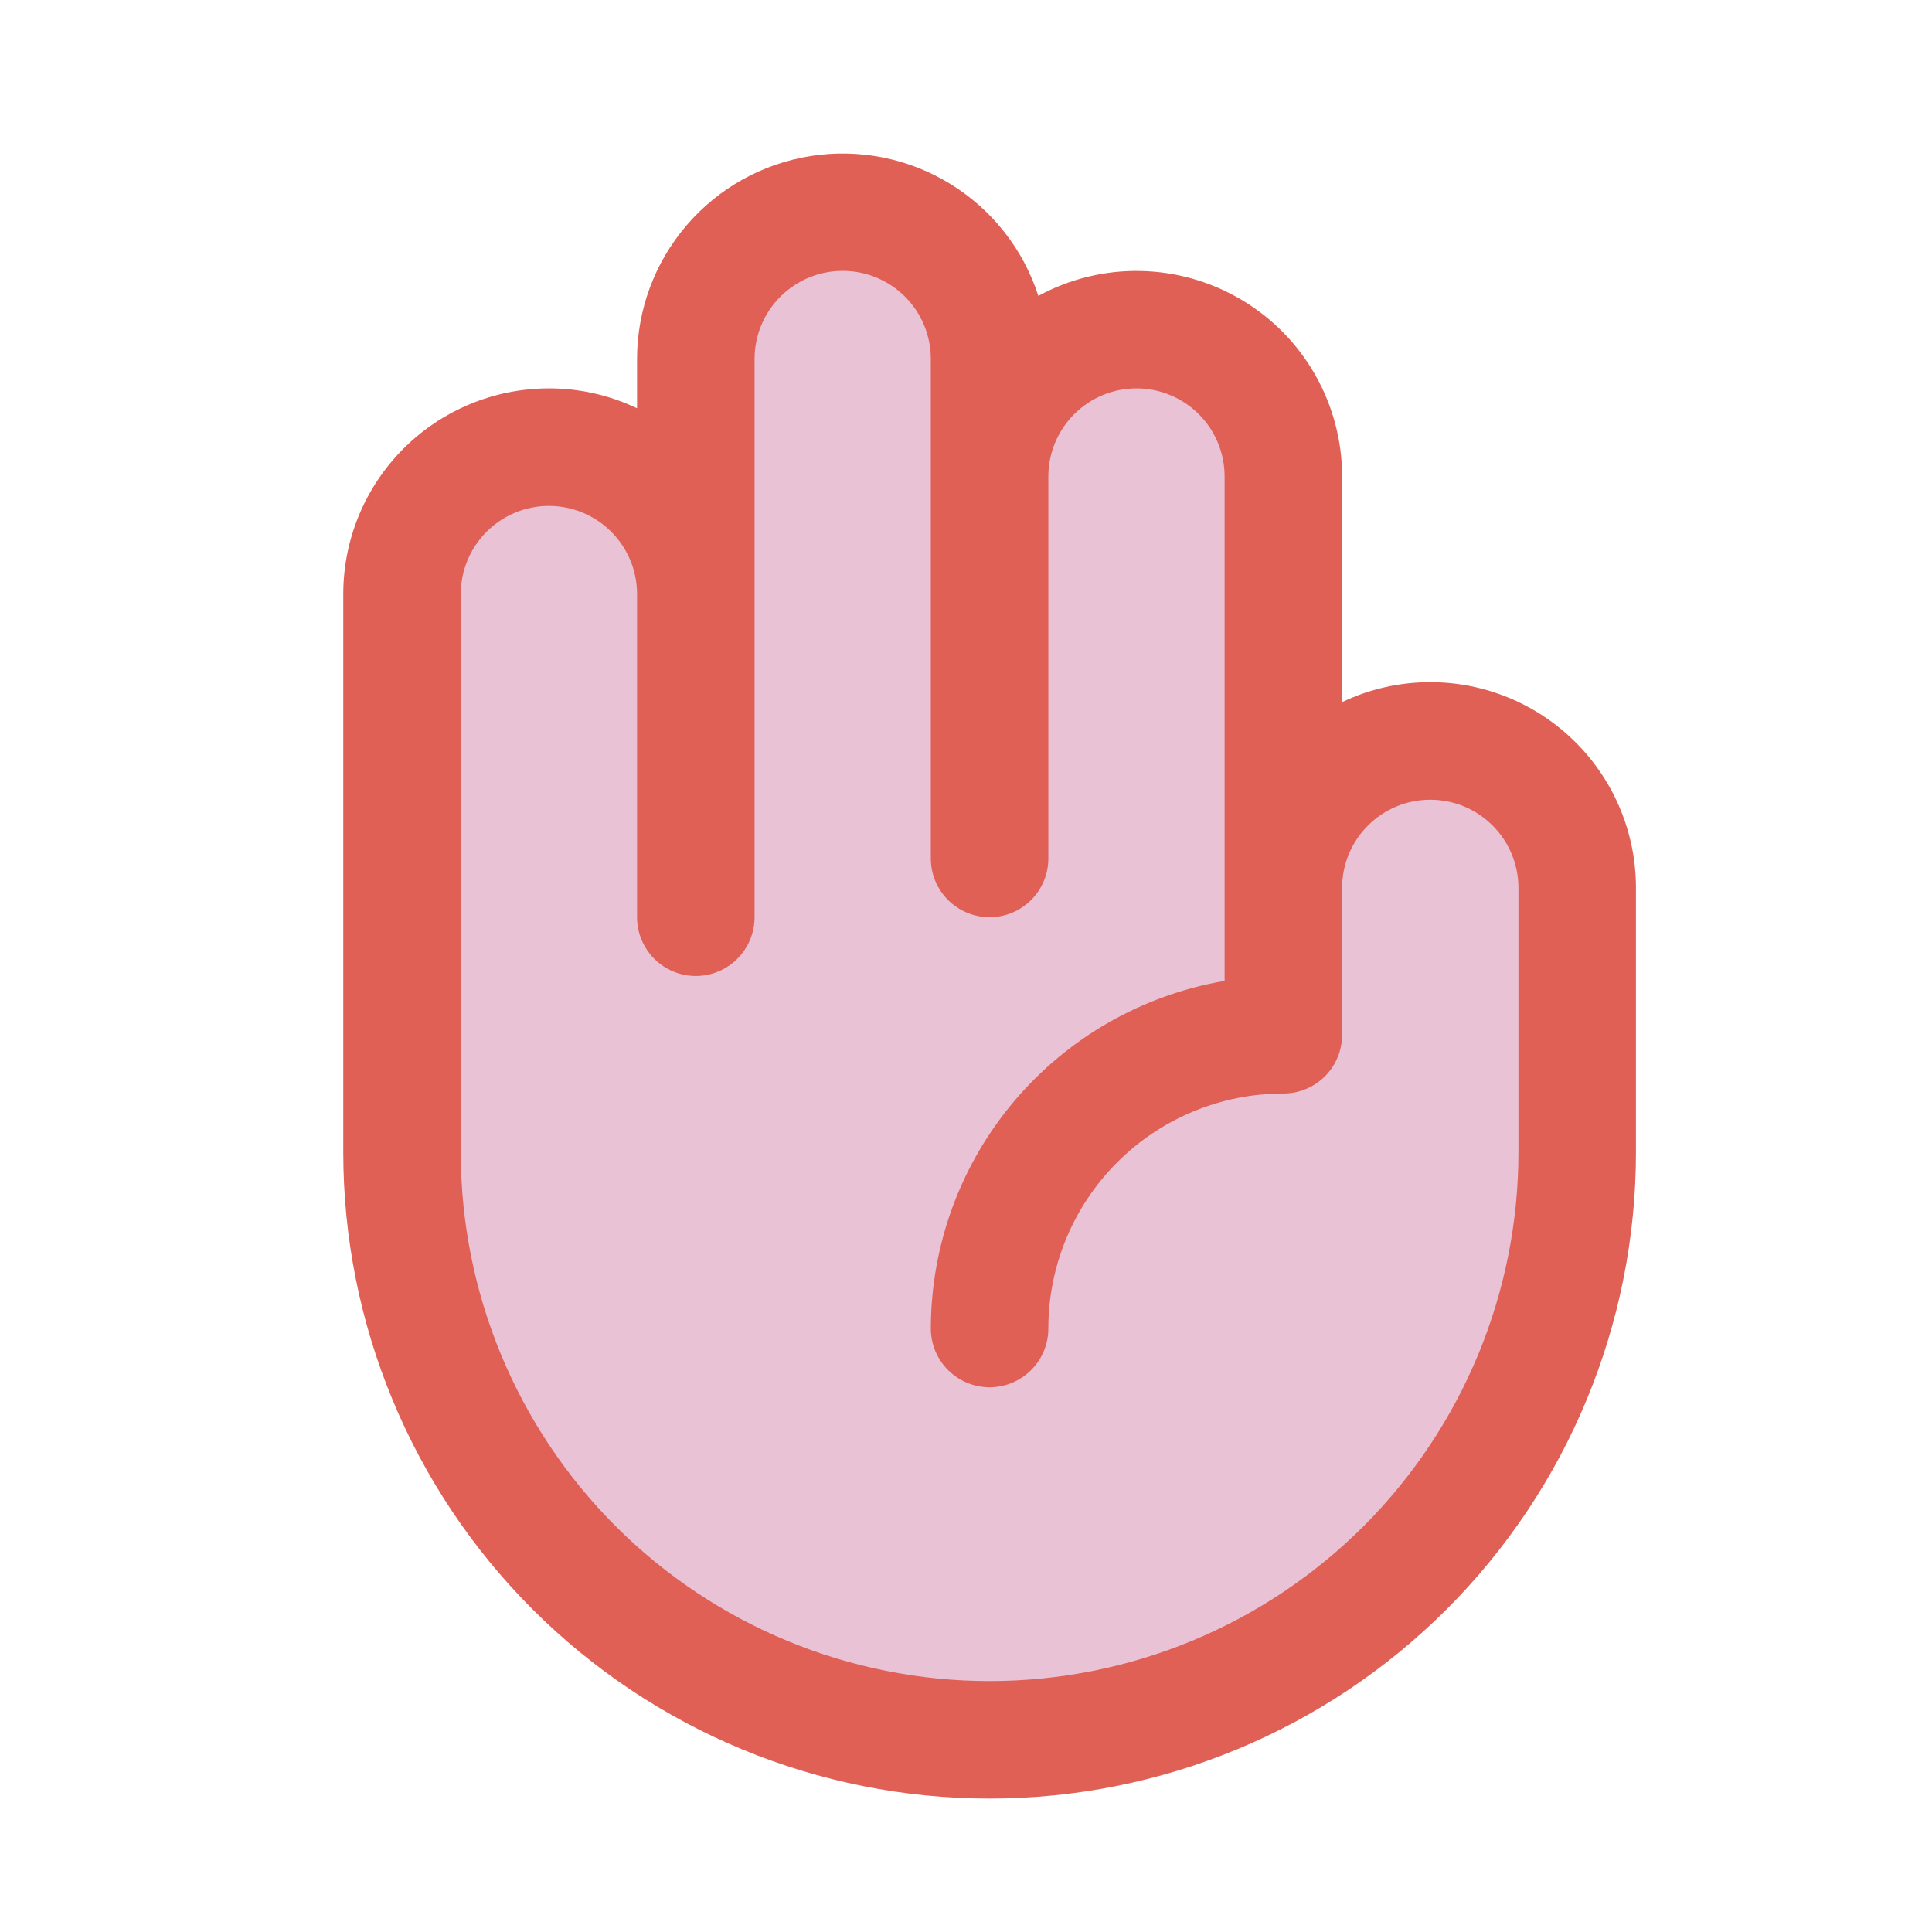
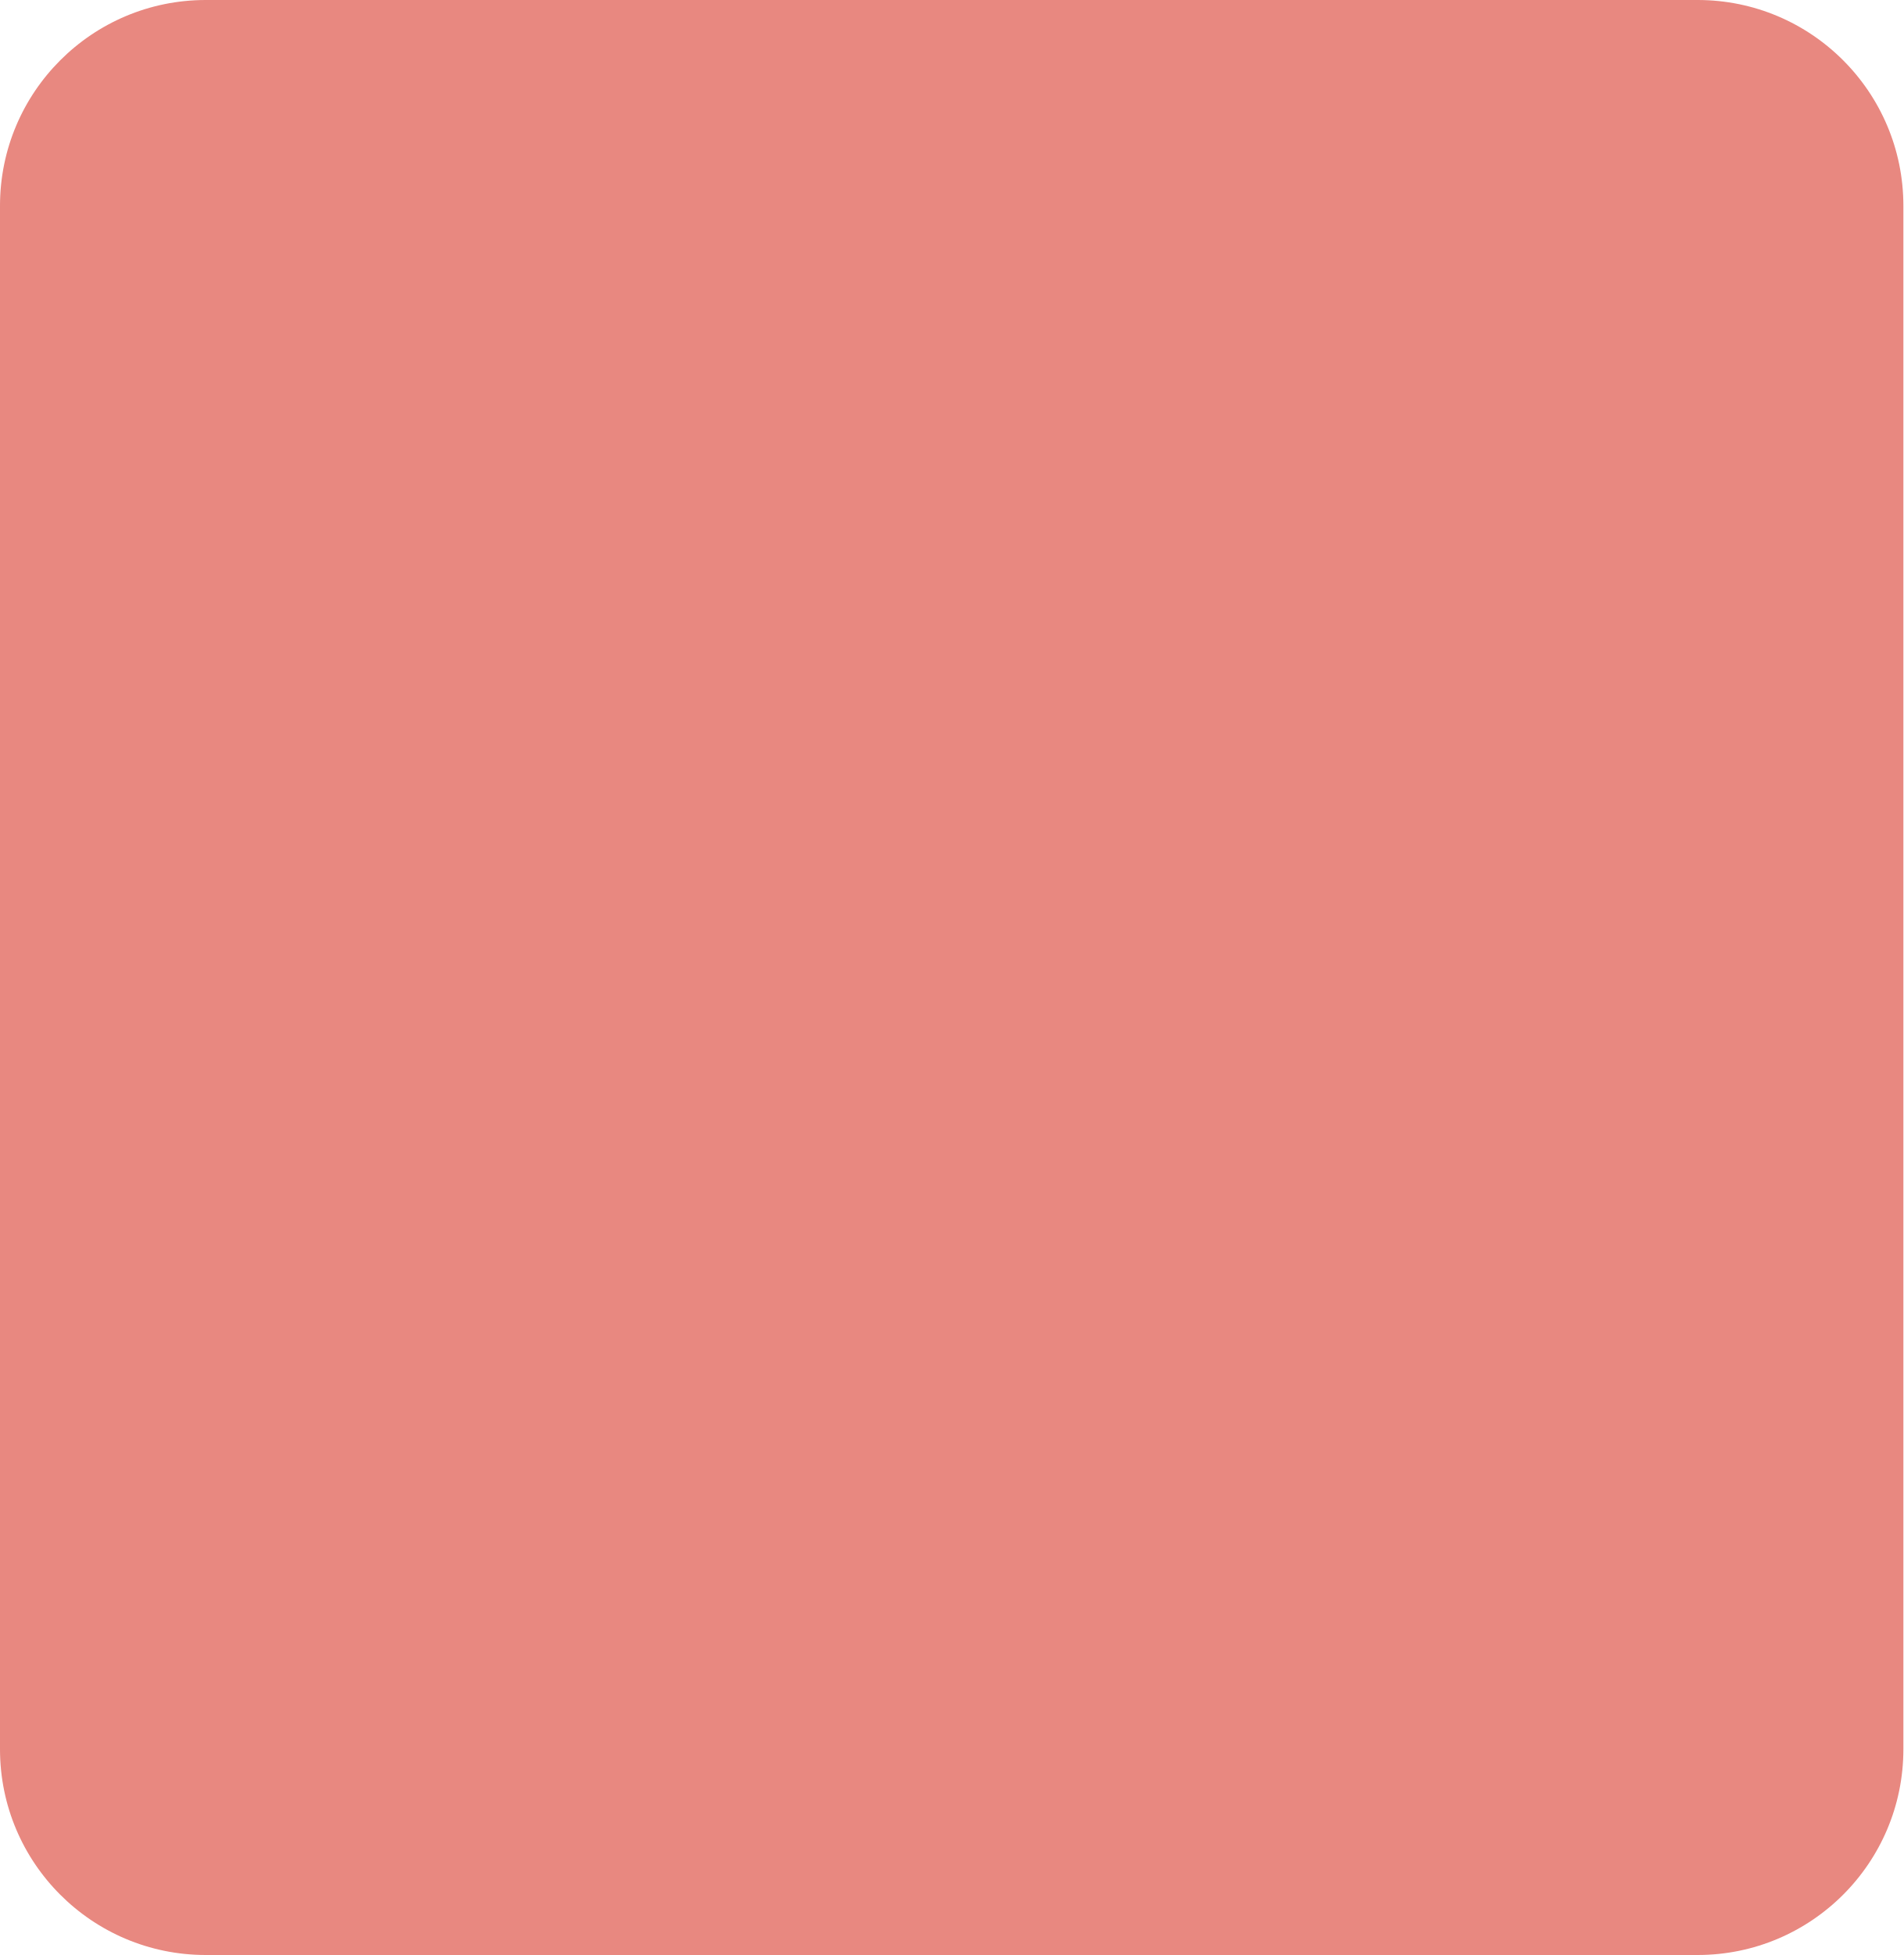
- <svg xmlns="http://www.w3.org/2000/svg" width="34" height="34" viewBox="0 0 34 34" fill="none">
-   <path d="M27.755 15.625V20.278C27.755 23.02 26.666 25.651 24.727 27.59C22.788 29.529 20.157 30.619 17.415 30.619C14.672 30.619 12.042 29.529 10.103 27.59C8.164 25.651 7.074 23.02 7.074 20.278V10.454C7.074 9.769 7.347 9.111 7.831 8.626C8.316 8.142 8.974 7.869 9.659 7.869C10.345 7.869 11.002 8.142 11.487 8.626C11.972 9.111 12.245 9.769 12.245 10.454V6.318C12.245 5.633 12.517 4.975 13.002 4.49C13.486 4.005 14.144 3.733 14.83 3.733C15.515 3.733 16.173 4.005 16.658 4.49C17.142 4.975 17.415 5.633 17.415 6.318V8.386C17.415 7.701 17.687 7.043 18.172 6.558C18.657 6.074 19.314 5.801 20 5.801C20.686 5.801 21.343 6.074 21.828 6.558C22.313 7.043 22.585 7.701 22.585 8.386V15.625C22.585 14.939 22.857 14.281 23.342 13.797C23.827 13.312 24.485 13.04 25.17 13.04C25.856 13.04 26.513 13.312 26.998 13.797C27.483 14.281 27.755 14.939 27.755 15.625Z" fill="#EAC2D6" />
-   <path d="M25.171 12.005C24.634 12.005 24.104 12.124 23.619 12.356V8.386C23.619 7.759 23.456 7.143 23.146 6.598C22.836 6.052 22.39 5.597 21.85 5.277C21.311 4.956 20.698 4.781 20.071 4.769C19.444 4.756 18.825 4.907 18.273 5.207C18.008 4.386 17.459 3.688 16.724 3.237C15.99 2.786 15.119 2.612 14.267 2.746C13.416 2.88 12.64 3.313 12.08 3.968C11.52 4.623 11.211 5.456 11.211 6.318V7.185C10.726 6.954 10.197 6.834 9.66 6.835C8.7 6.835 7.779 7.216 7.101 7.895C6.422 8.574 6.041 9.494 6.041 10.454V20.278C6.041 23.295 7.239 26.188 9.372 28.321C11.505 30.454 14.398 31.652 17.415 31.652C20.432 31.652 23.325 30.454 25.458 28.321C27.591 26.188 28.79 23.295 28.79 20.278V15.625C28.79 14.665 28.409 13.744 27.73 13.066C27.051 12.387 26.131 12.005 25.171 12.005ZM26.722 20.278C26.722 22.746 25.741 25.113 23.996 26.859C22.251 28.604 19.883 29.584 17.415 29.584C14.947 29.584 12.58 28.604 10.835 26.859C9.089 25.113 8.109 22.746 8.109 20.278V10.454C8.109 10.043 8.272 9.648 8.563 9.358C8.854 9.067 9.248 8.903 9.66 8.903C10.071 8.903 10.466 9.067 10.757 9.358C11.047 9.648 11.211 10.043 11.211 10.454V16.142C11.211 16.416 11.32 16.679 11.514 16.873C11.708 17.067 11.971 17.176 12.245 17.176C12.519 17.176 12.782 17.067 12.976 16.873C13.17 16.679 13.279 16.416 13.279 16.142V6.318C13.279 5.907 13.442 5.512 13.733 5.221C14.024 4.93 14.419 4.767 14.83 4.767C15.241 4.767 15.636 4.93 15.927 5.221C16.218 5.512 16.381 5.907 16.381 6.318V15.108C16.381 15.382 16.49 15.645 16.684 15.839C16.878 16.033 17.141 16.142 17.415 16.142C17.689 16.142 17.952 16.033 18.146 15.839C18.34 15.645 18.449 15.382 18.449 15.108V8.386C18.449 7.975 18.613 7.58 18.904 7.289C19.194 6.999 19.589 6.835 20 6.835C20.412 6.835 20.806 6.999 21.097 7.289C21.388 7.58 21.551 7.975 21.551 8.386V17.262C20.107 17.509 18.795 18.258 17.849 19.377C16.903 20.497 16.383 21.914 16.381 23.38C16.381 23.654 16.49 23.917 16.684 24.111C16.878 24.305 17.141 24.414 17.415 24.414C17.689 24.414 17.952 24.305 18.146 24.111C18.34 23.917 18.449 23.654 18.449 23.38C18.449 22.283 18.885 21.231 19.661 20.455C20.436 19.68 21.488 19.244 22.585 19.244C22.86 19.244 23.123 19.135 23.317 18.941C23.511 18.747 23.619 18.484 23.619 18.21V15.625C23.619 15.213 23.783 14.819 24.074 14.528C24.365 14.237 24.759 14.074 25.171 14.074C25.582 14.074 25.977 14.237 26.267 14.528C26.558 14.819 26.722 15.213 26.722 15.625V20.278Z" fill="#E06056" />
+ <svg xmlns="http://www.w3.org/2000/svg" width="37" height="38" viewBox="0 0 37 38" fill="none">
+   <g opacity="0.75">
+     <rect width="37" height="38" rx="4" fill="#E06056" />
+   </g>
</svg>
